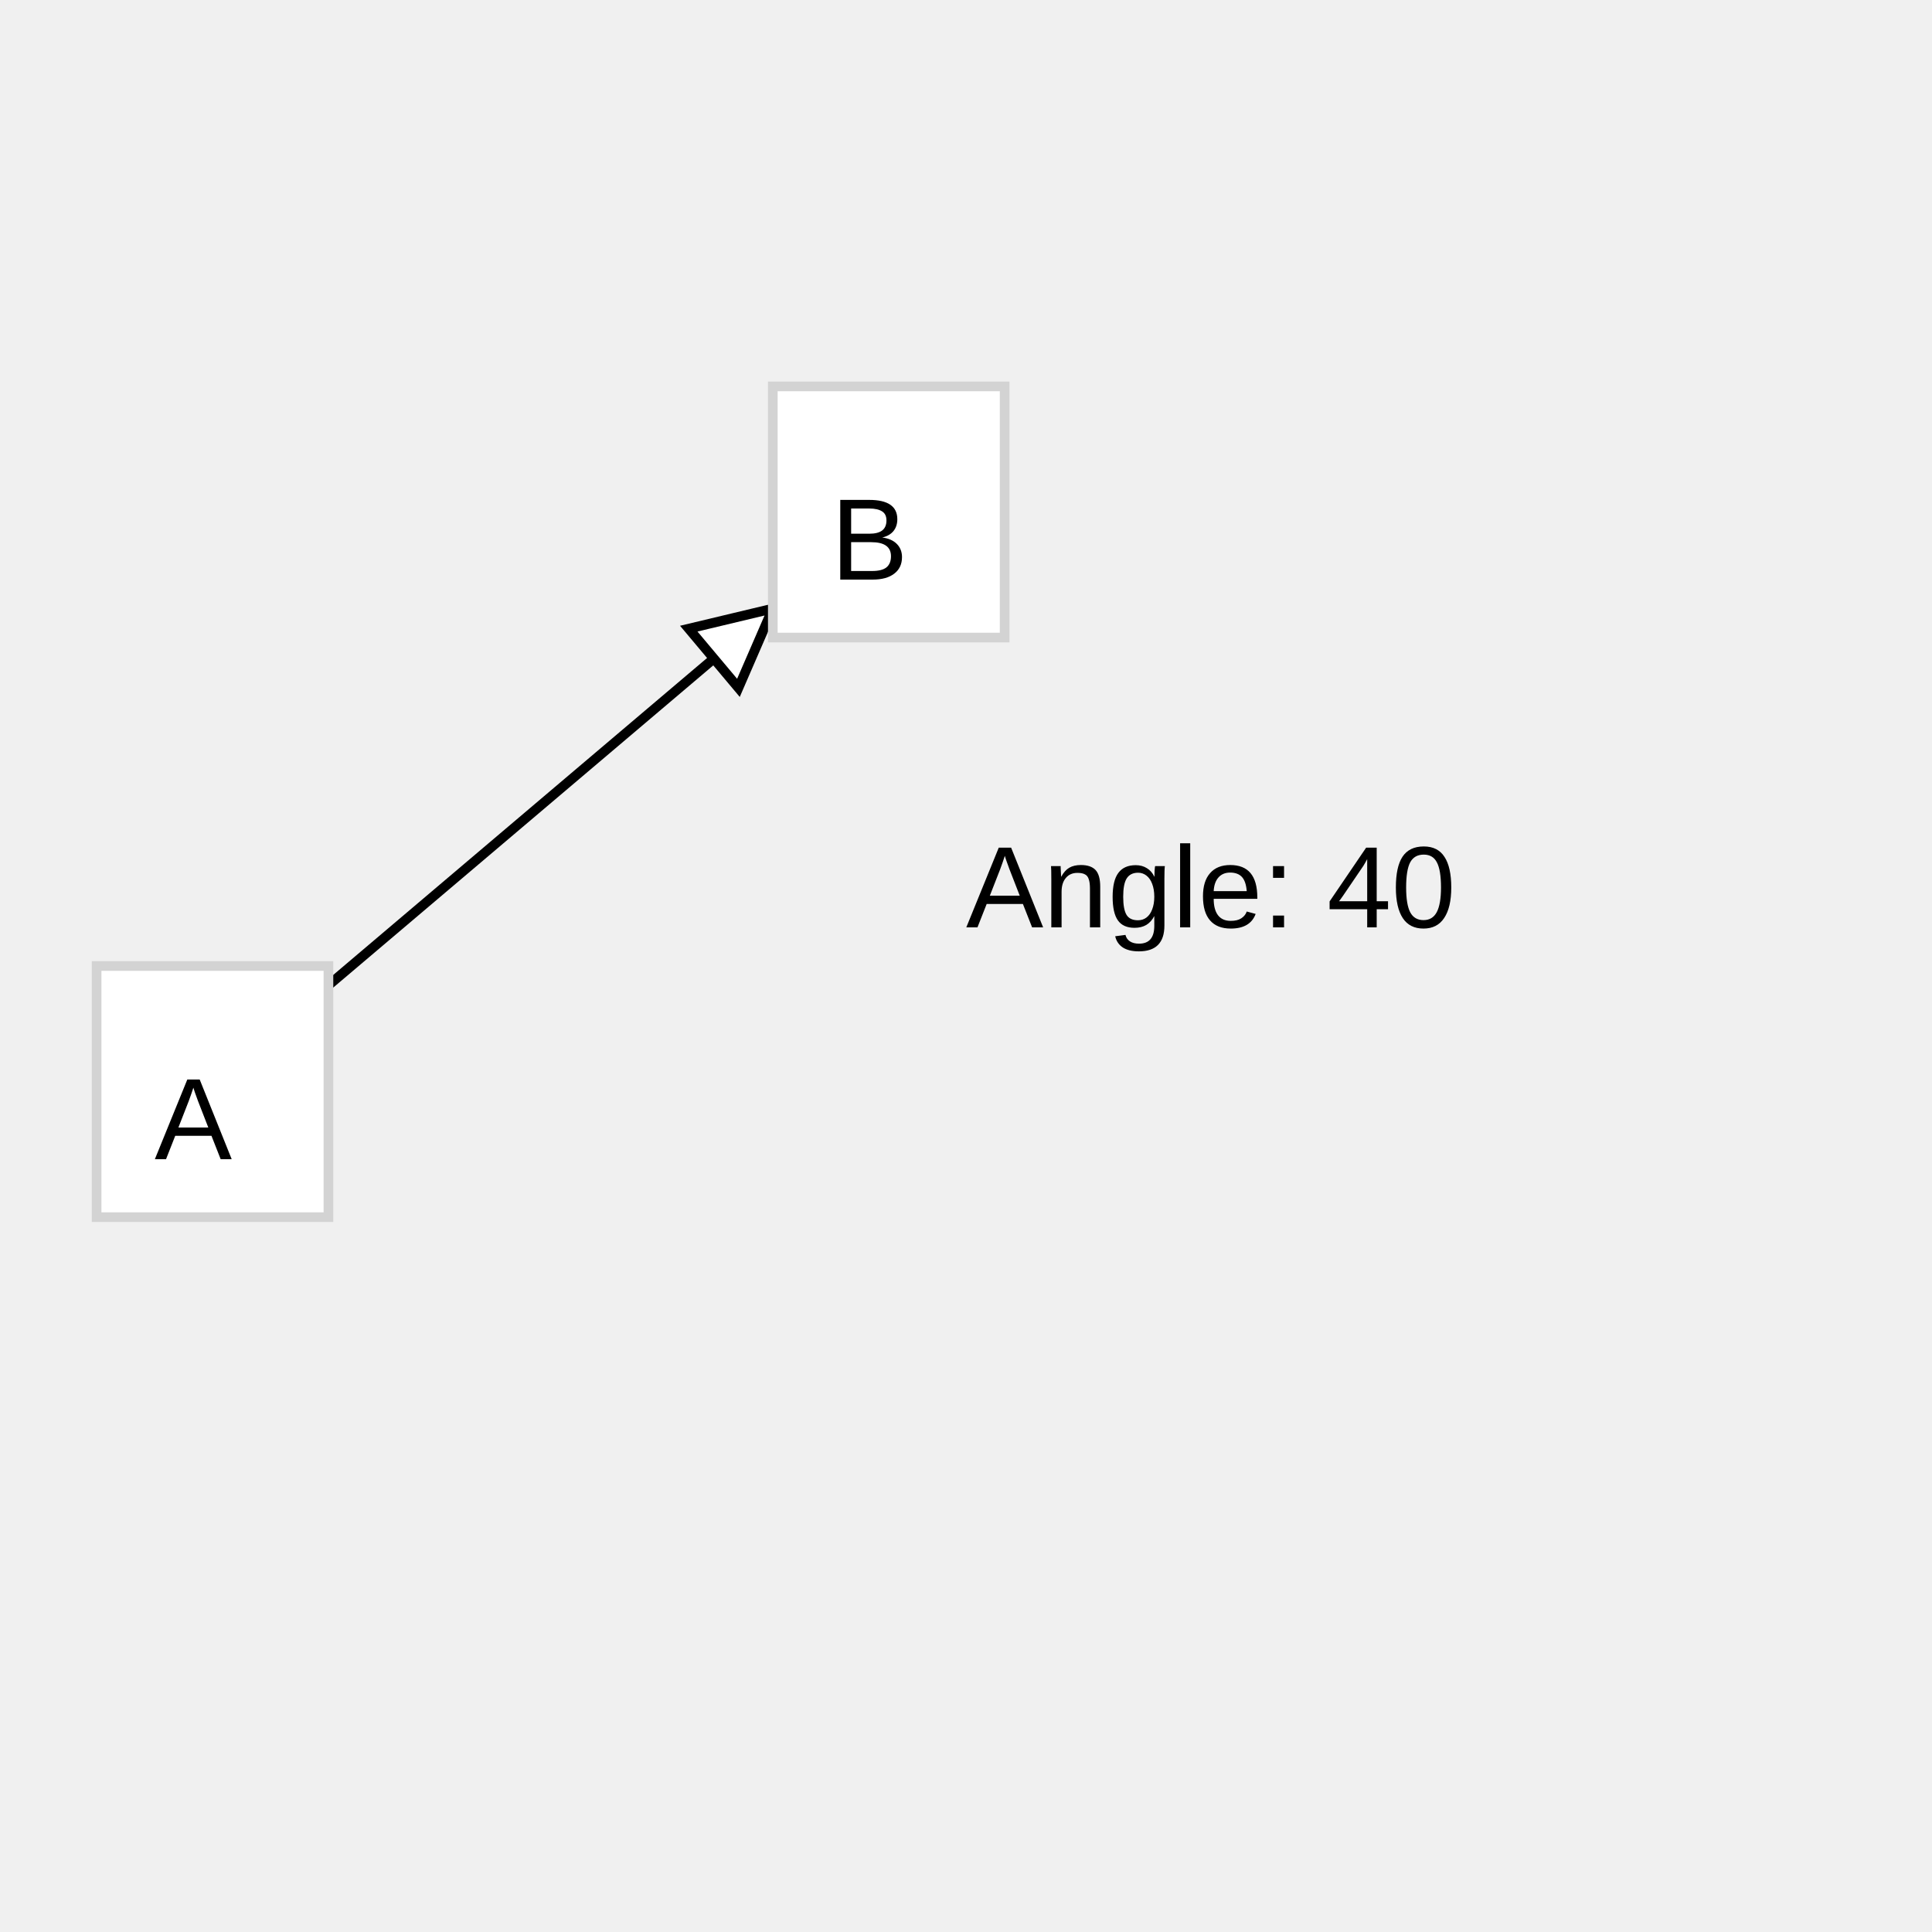
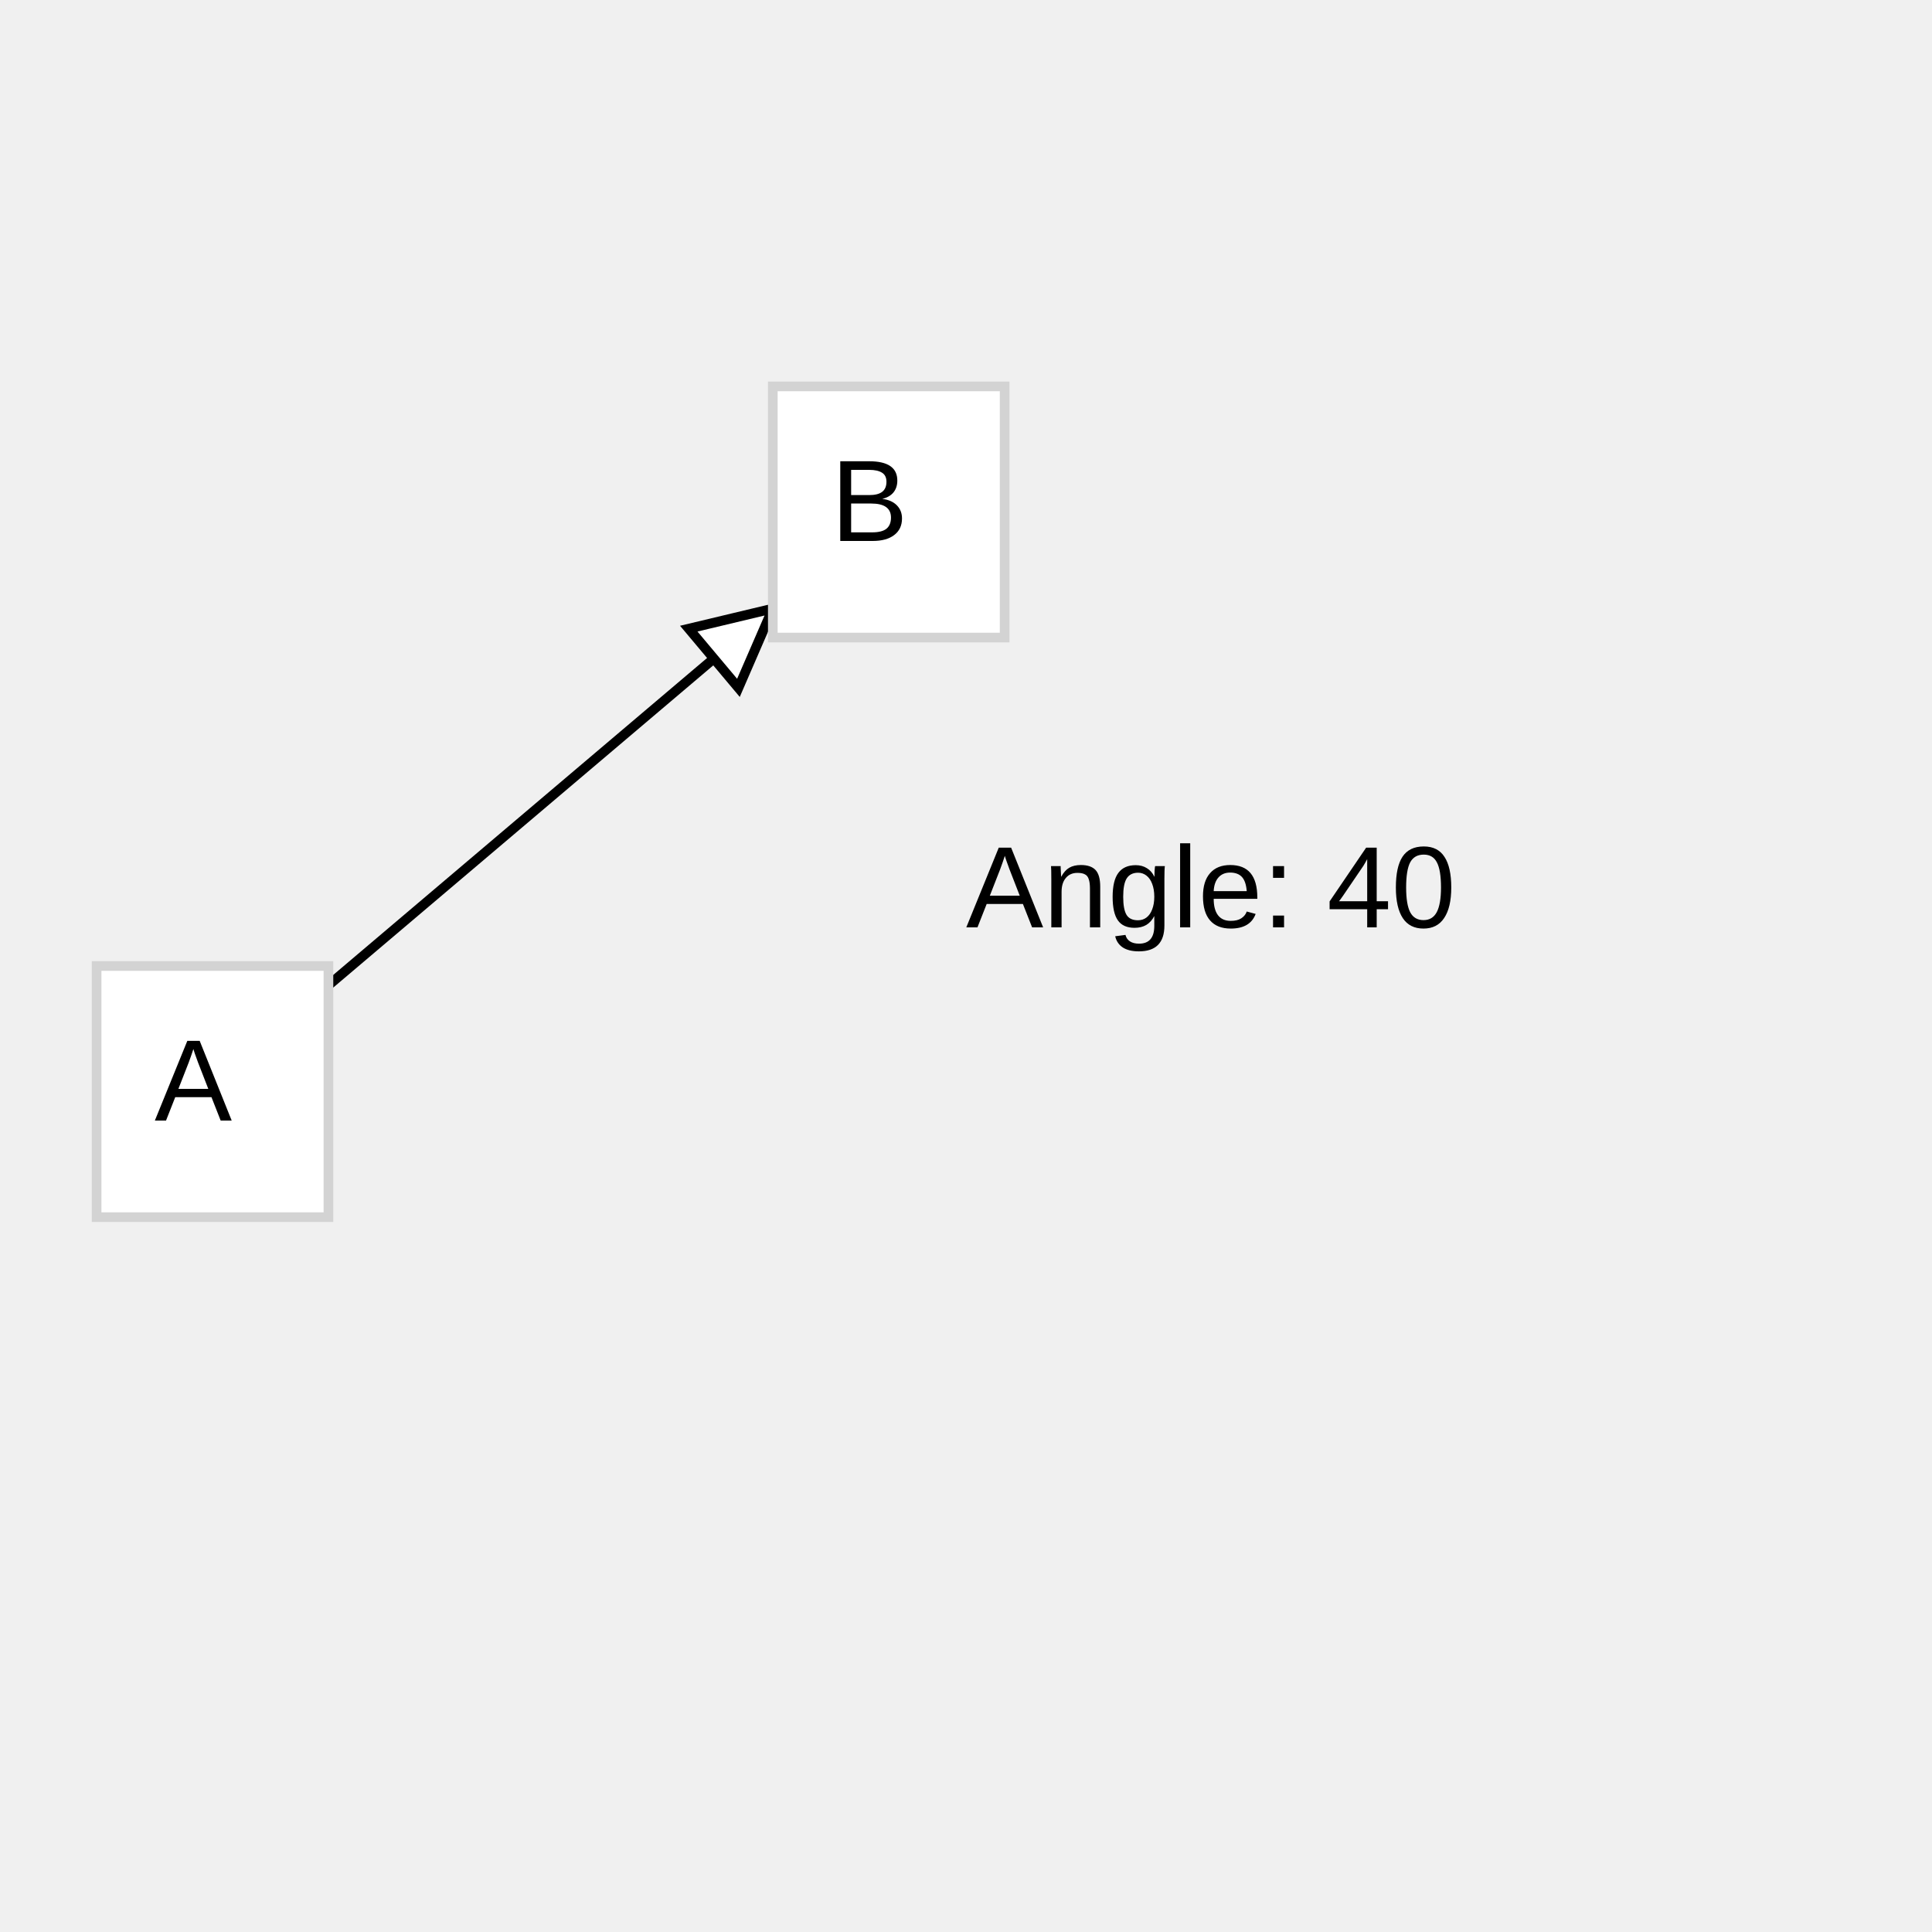
<svg xmlns="http://www.w3.org/2000/svg" font-family="Arial,Helvetica,sans-serif" width="200" height="200">
  <path stroke="black" d="M34,102 L80,63" />
  <g transform="rotate(-40 80 63)">
    <path stroke="black" fill="#ffffff" d="M80,63 l-8,-4 l 0,8 Z" />
  </g>
  <rect stroke="#d3d3d3" fill="#ffffff" x="10" y="100" width="24" height="26" />
-   <text font-family="Arial,Helvetica,sans-serif" font-size="12px" x="16" y="120">A</text>
+   <text font-family="Arial,Helvetica,sans-serif" font-size="12px" x="16" y="116">A</text>
  <rect stroke="#d3d3d3" fill="#ffffff" x="80" y="40" width="24" height="26" />
-   <text font-family="Arial,Helvetica,sans-serif" font-size="12px" x="86" y="60">B</text>
+   <text font-family="Arial,Helvetica,sans-serif" font-size="12px" x="86" y="56">B</text>
  <text font-family="Arial,Helvetica,sans-serif" font-size="12px" x="100" y="96">Angle: 40</text>
</svg>
